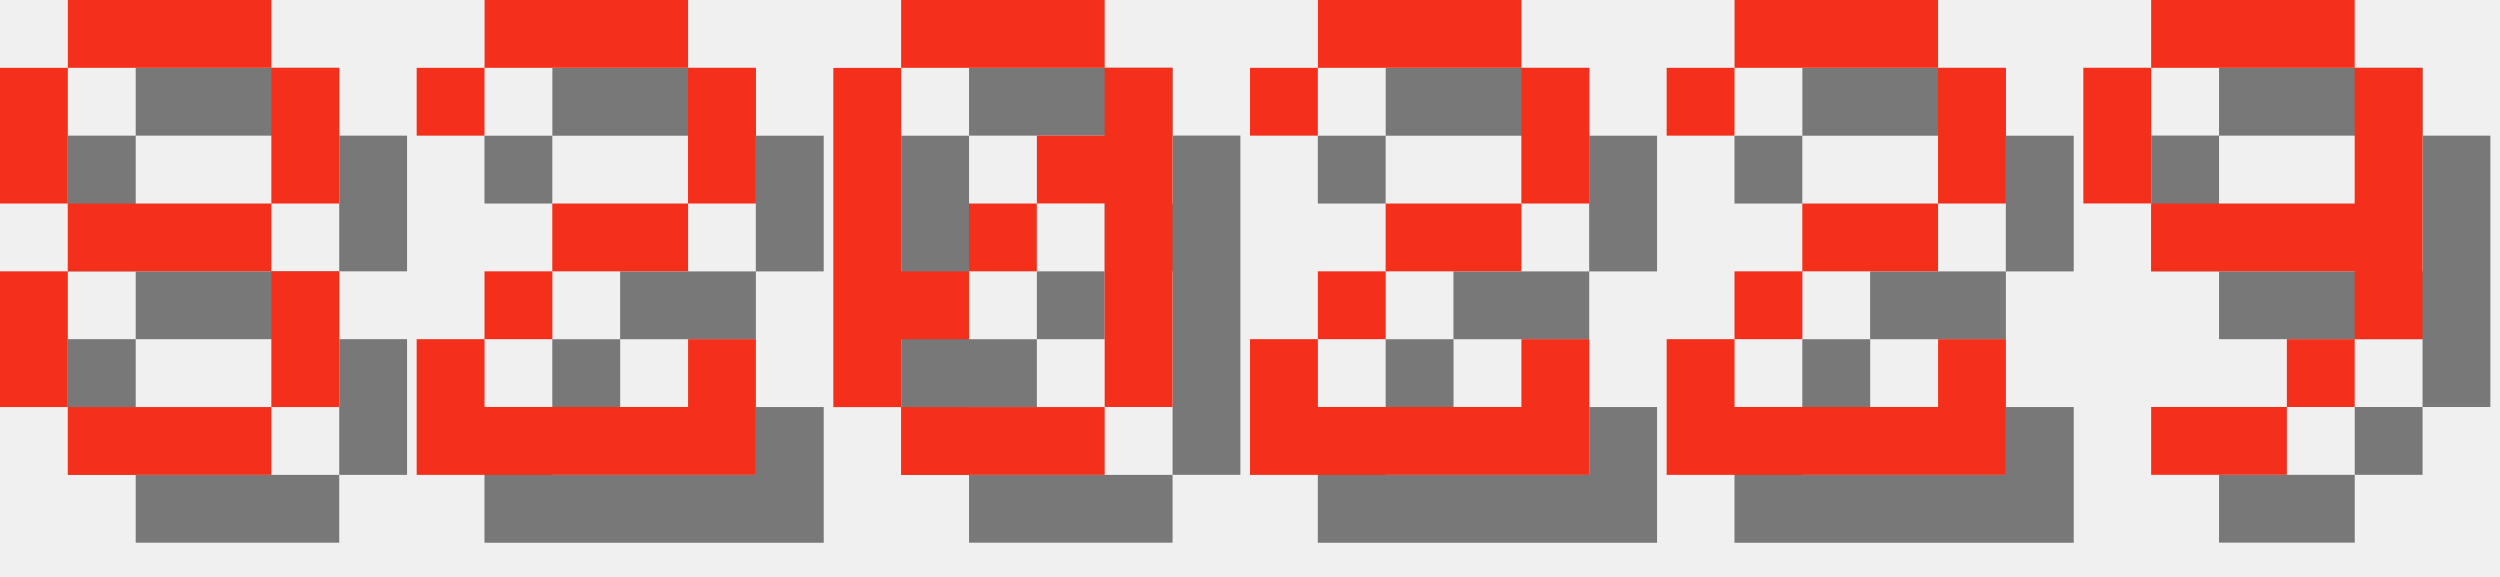
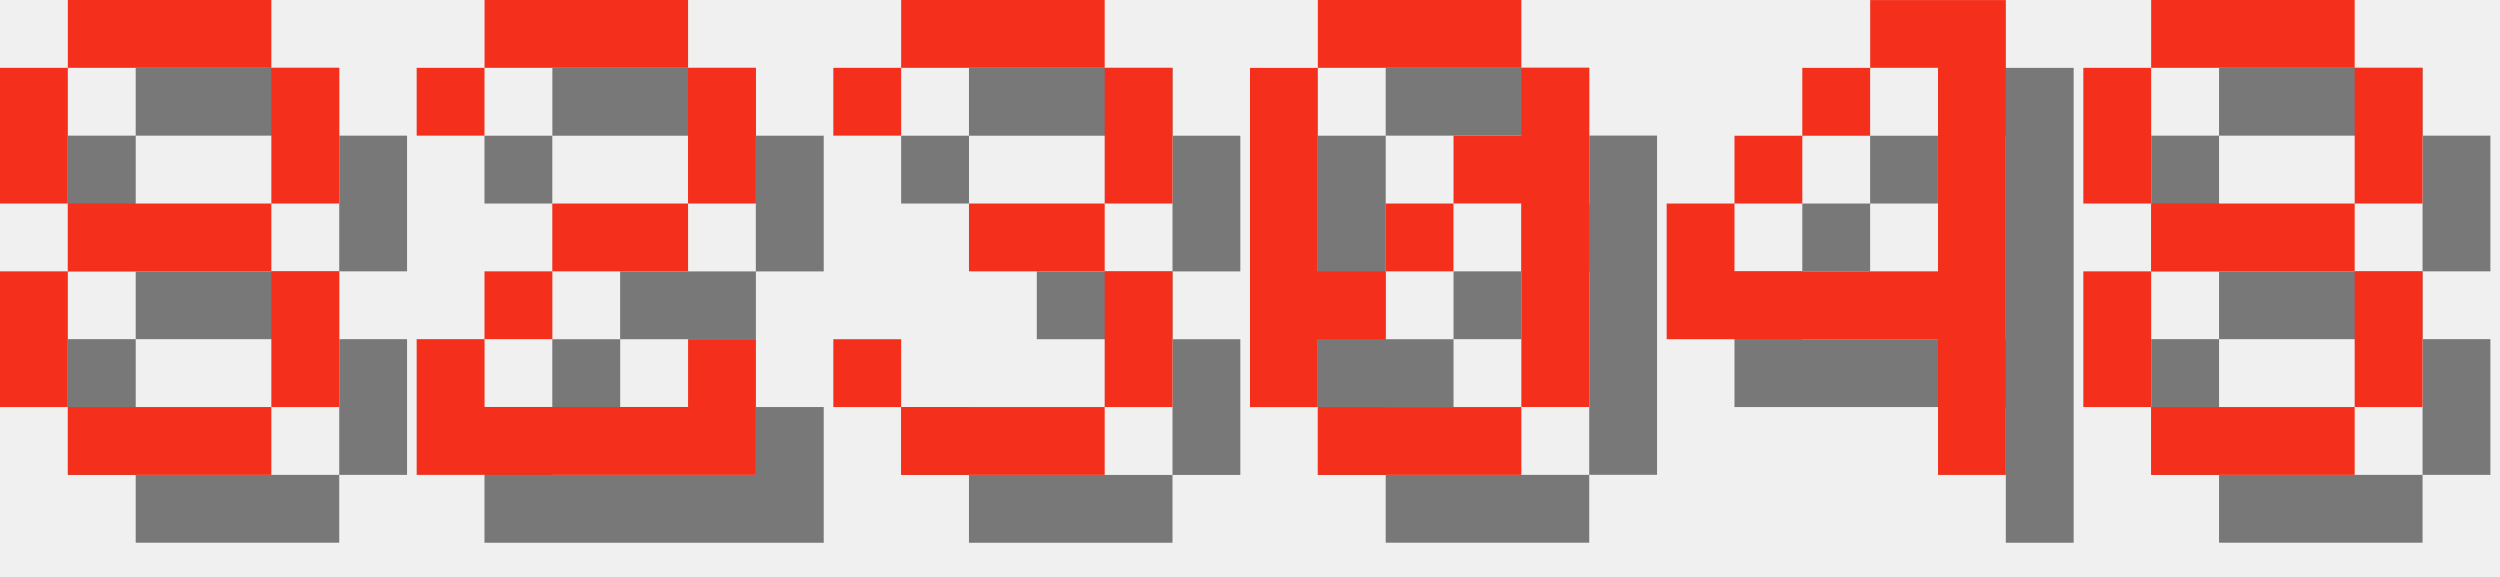
<svg xmlns="http://www.w3.org/2000/svg" version="1.1" width="156.0" height="36">
  <style>
        .text-foreground {
            fill: #F4301C;
        }
        .text-shadow {
            fill: #000000;
            fill-opacity: 0.5;
        }
    </style>
  <g class="digit" id="digit_8" transform="translate(0.0, 0), scale(4)">
    <path id="digit_8_shadow" class="text-shadow" d="m2.117 1.058v1.058h3.175v-1.058h-3.175zm3.175 1.058v2.117h1.058v-2.117h-1.058zm0 2.117h-3.175v1.058h3.175v-1.058zm0 1.058v2.117h1.058v-2.117h-1.058zm0 2.117h-3.175v1.058h3.175v-1.058zm-3.175 0v-2.117h-1.058v2.117h1.058zm0-3.175v-2.117h-1.058v2.117h1.058z" fill-opacity=".5" style="paint-order:stroke fill markers" />
    <path id="digit_8_fg" class="text-foreground" d="m1.058 0v1.058h3.175v-1.058h-3.175zm3.175 1.058v2.117h1.058v-2.117h-1.058zm0 2.117h-3.175v1.058h3.175v-1.058zm0 1.058v2.117h1.058v-2.117h-1.058zm0 2.117h-3.175v1.058h3.175v-1.058zm-3.175 0v-2.117h-1.058v2.117h1.058zm0-3.175v-2.117h-1.058v2.117h1.058z" fill="#fff" style="paint-order:stroke fill markers" />
  </g>
  <g class="digit" id="digit_2" transform="translate(26.0, 0), scale(4)">
    <path id="digit_2_shadow" class="text-shadow" d="m1.058 2.117v1.058h1.058v-1.058h3.175v2.117h-2.117v1.058h-1.058v1.058h-1.058v2.117h5.292v-2.117h-1.058v1.058h-3.175v-1.058h1.058v-1.058h2.117v-1.058h1.058v-2.117h-1.058v-1.058h-3.175v1.058h-1.058z" fill-opacity=".5" style="paint-order:stroke fill markers" />
    <path id="digit_2_fg" class="text-foreground" d="m0 1.058v1.058h1.058v-1.058h3.175v2.117h-2.117v1.058h-1.058v1.058h-1.058v2.117h5.292v-2.117h-1.058v1.058h-3.175v-1.058h1.058v-1.058h2.117v-1.058h1.058v-2.117h-1.058v-1.058h-3.175v1.058h-1.058z" fill="#fff" style="paint-order:stroke fill markers" />
  </g>
-   <g class="digit" id="digit_0" transform="translate(52.0, 0), scale(4)">
+   <g class="digit" id="digit_3" transform="translate(52.0, 0), scale(4)">
+     <path id="digit_3_shadow" class="text-shadow" d="m1.058 2.117v1.058h1.058v-1.058h3.175v2.117h-2.117v1.058h2.117v2.117h-3.175v-1.058h-1.058v1.058h1.058v1.058h3.175v-1.058h1.058v-2.117h-1.058v-1.058h1.058v-2.117h-1.058v-1.058h-3.175v1.058h-1.058z" fill-opacity=".5" style="paint-order:stroke fill markers" />
+     <path id="digit_3_fg" class="text-foreground" d="m0 1.058v1.058h1.058v-1.058h3.175v2.117h-2.117v1.058h2.117v2.117h-3.175v-1.058h-1.058v1.058h1.058v1.058h3.175v-1.058h1.058v-2.117h-1.058v-1.058h1.058v-2.117h-1.058v-1.058h-3.175v1.058h-1.058z" fill="#fff" style="paint-order:stroke fill markers" />
+   </g>
+   <g class="digit" id="digit_0" transform="translate(78.0, 0), scale(4)">
    <path id="digit_0_shadow" class="text-shadow" d="m2.117 1.058v1.058h3.175v-1.058h-3.175zm3.175 1.058v1.058h-1.058v1.058h1.058v3.175h1.058v-5.292h-1.058zm0 5.292h-3.175v1.058h3.175v-1.058zm-3.175 0v-1.058h1.058v-1.058h-1.058v-3.175h-1.058v5.292h1.058zm1.058-2.117h1.058v-1.058h-1.058v1.058z" fill-opacity=".5" style="paint-order:stroke fill markers" />
    <path id="digit_0_fg" class="text-foreground" d="m1.058 0v1.058h3.175v-1.058h-3.175zm3.175 1.058v1.058h-1.058v1.058h1.058v3.175h1.058v-5.292h-1.058zm0 5.292h-3.175v1.058h3.175v-1.058zm-3.175 0v-1.058h1.058v-1.058h-1.058v-3.175h-1.058v5.292h1.058zm1.058-2.117h1.058v-1.058h-1.058v1.058z" fill="#fff" style="paint-order:stroke fill markers" />
  </g>
-   <g class="digit" id="digit_2" transform="translate(78.0, 0), scale(4)">
-     <path id="digit_2_shadow" class="text-shadow" d="m1.058 2.117v1.058h1.058v-1.058h3.175v2.117h-2.117v1.058h-1.058v1.058h-1.058v2.117h5.292v-2.117h-1.058v1.058h-3.175v-1.058h1.058v-1.058h2.117v-1.058h1.058v-2.117h-1.058v-1.058h-3.175v1.058h-1.058z" fill-opacity=".5" style="paint-order:stroke fill markers" />
-     <path id="digit_2_fg" class="text-foreground" d="m0 1.058v1.058h1.058v-1.058h3.175v2.117h-2.117v1.058h-1.058v1.058h-1.058v2.117h5.292v-2.117h-1.058v1.058h-3.175v-1.058h1.058v-1.058h2.117v-1.058h1.058v-2.117h-1.058v-1.058h-3.175v1.058h-1.058z" fill="#fff" style="paint-order:stroke fill markers" />
+   <g class="digit" id="digit_4" transform="translate(104.0, 0), scale(4)">
+     <path id="digit_4_shadow" class="text-shadow" d="m4.233 1.058v1.058h1.058v3.175h-3.175v-1.058h-1.058v2.117h4.233v2.117h1.058v-7.408h-2.117zm-2.117 3.175h1.058v-1.058h-1.058v1.058zm1.058-1.058h1.058v-1.058h-1.058v1.058z" fill-opacity=".5" style="paint-order:stroke fill markers" />
+     <path id="digit_4_fg" class="text-foreground" d="m3.175 0v1.058h1.058v3.175h-3.175v-1.058h-1.058v2.117h4.233v2.117h1.058v-7.408h-2.117zm-2.117 3.175h1.058v-1.058h-1.058v1.058zm1.058-1.058h1.058v-1.058h-1.058v1.058z" fill="#fff" style="paint-order:stroke fill markers" />
  </g>
-   <g class="digit" id="digit_2" transform="translate(104.0, 0), scale(4)">
-     <path id="digit_2_shadow" class="text-shadow" d="m1.058 2.117v1.058h1.058v-1.058h3.175v2.117h-2.117v1.058h-1.058v1.058h-1.058v2.117h5.292v-2.117h-1.058v1.058h-3.175v-1.058h1.058v-1.058h2.117v-1.058h1.058v-2.117h-1.058v-1.058h-3.175v1.058h-1.058z" fill-opacity=".5" style="paint-order:stroke fill markers" />
-     <path id="digit_2_fg" class="text-foreground" d="m0 1.058v1.058h1.058v-1.058h3.175v2.117h-2.117v1.058h-1.058v1.058h-1.058v2.117h5.292v-2.117h-1.058v1.058h-3.175v-1.058h1.058v-1.058h2.117v-1.058h1.058v-2.117h-1.058v-1.058h-3.175v1.058h-1.058z" fill="#fff" style="paint-order:stroke fill markers" />
-   </g>
-   <g class="digit" id="digit_9" transform="translate(130.0, 0), scale(4)">
-     <path id="digit_9_shadow" class="text-shadow" d="m2.117 1.058v1.058h3.175v-1.058h-3.175zm3.175 1.058v2.117h-3.175v1.058h3.175v1.058h1.058v-4.233h-1.058zm0 4.233h-1.058v1.058h1.058v-1.058zm-1.058 1.058h-2.117v1.058h2.117v-1.058zm-2.117-3.175v-2.117h-1.058v2.117h1.058z" fill-opacity=".5" style="paint-order:stroke fill markers" />
-     <path id="digit_9_fg" class="text-foreground" d="m1.058 0v1.058h3.175v-1.058h-3.175zm3.175 1.058v2.117h-3.175v1.058h3.175v1.058h1.058v-4.233h-1.058zm0 4.233h-1.058v1.058h1.058v-1.058zm-1.058 1.058h-2.117v1.058h2.117v-1.058zm-2.117-3.175v-2.117h-1.058v2.117h1.058z" fill="#fff" style="paint-order:stroke fill markers" />
+   <g class="digit" id="digit_8" transform="translate(130.0, 0), scale(4)">
+     <path id="digit_8_shadow" class="text-shadow" d="m2.117 1.058v1.058h3.175v-1.058h-3.175zm3.175 1.058v2.117h1.058v-2.117h-1.058zm0 2.117h-3.175v1.058h3.175v-1.058zm0 1.058v2.117h1.058v-2.117h-1.058zm0 2.117h-3.175v1.058h3.175v-1.058zm-3.175 0v-2.117h-1.058v2.117h1.058zm0-3.175v-2.117h-1.058v2.117h1.058z" fill-opacity=".5" style="paint-order:stroke fill markers" />
+     <path id="digit_8_fg" class="text-foreground" d="m1.058 0v1.058h3.175v-1.058h-3.175zm3.175 1.058v2.117h1.058v-2.117h-1.058zm0 2.117h-3.175v1.058h3.175v-1.058zm0 1.058v2.117h1.058v-2.117h-1.058zm0 2.117h-3.175v1.058h3.175v-1.058zm-3.175 0v-2.117h-1.058v2.117h1.058zm0-3.175v-2.117h-1.058v2.117h1.058z" fill="#fff" style="paint-order:stroke fill markers" />
  </g>
</svg>
